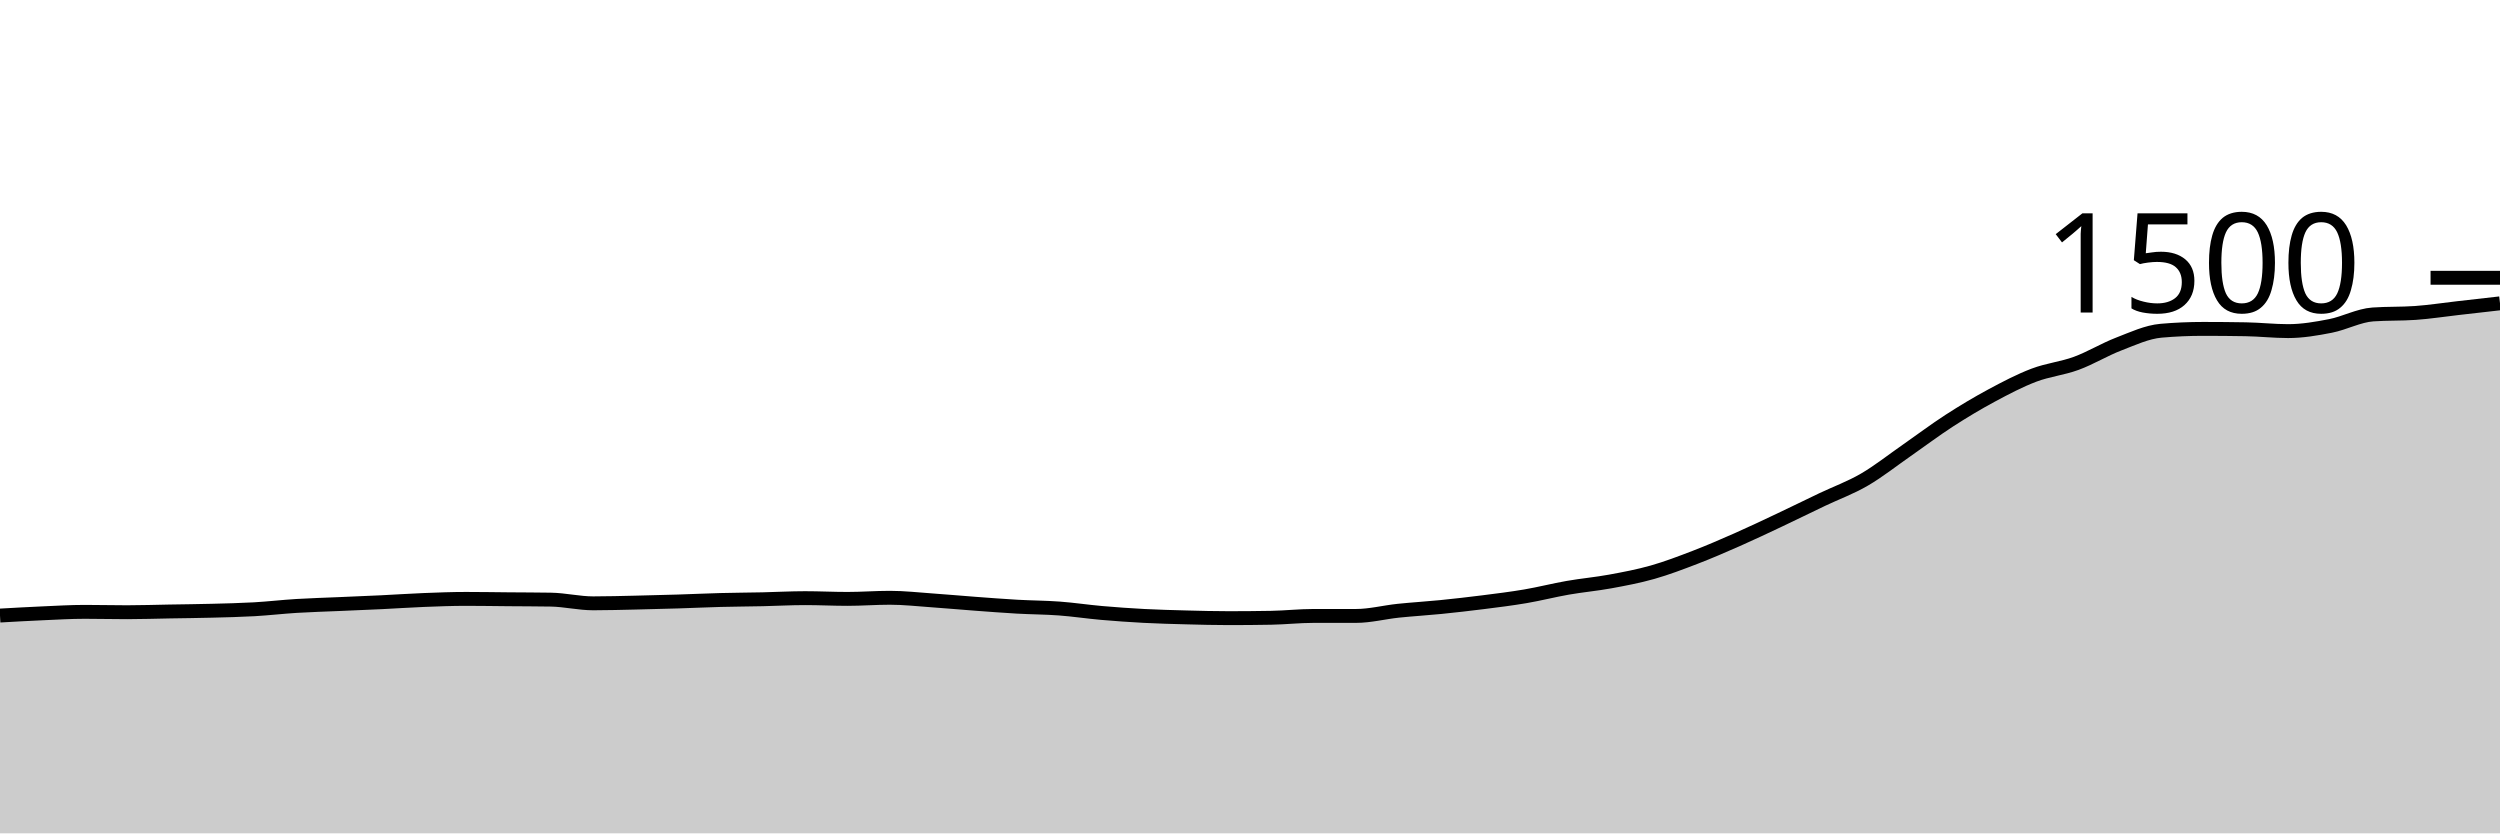
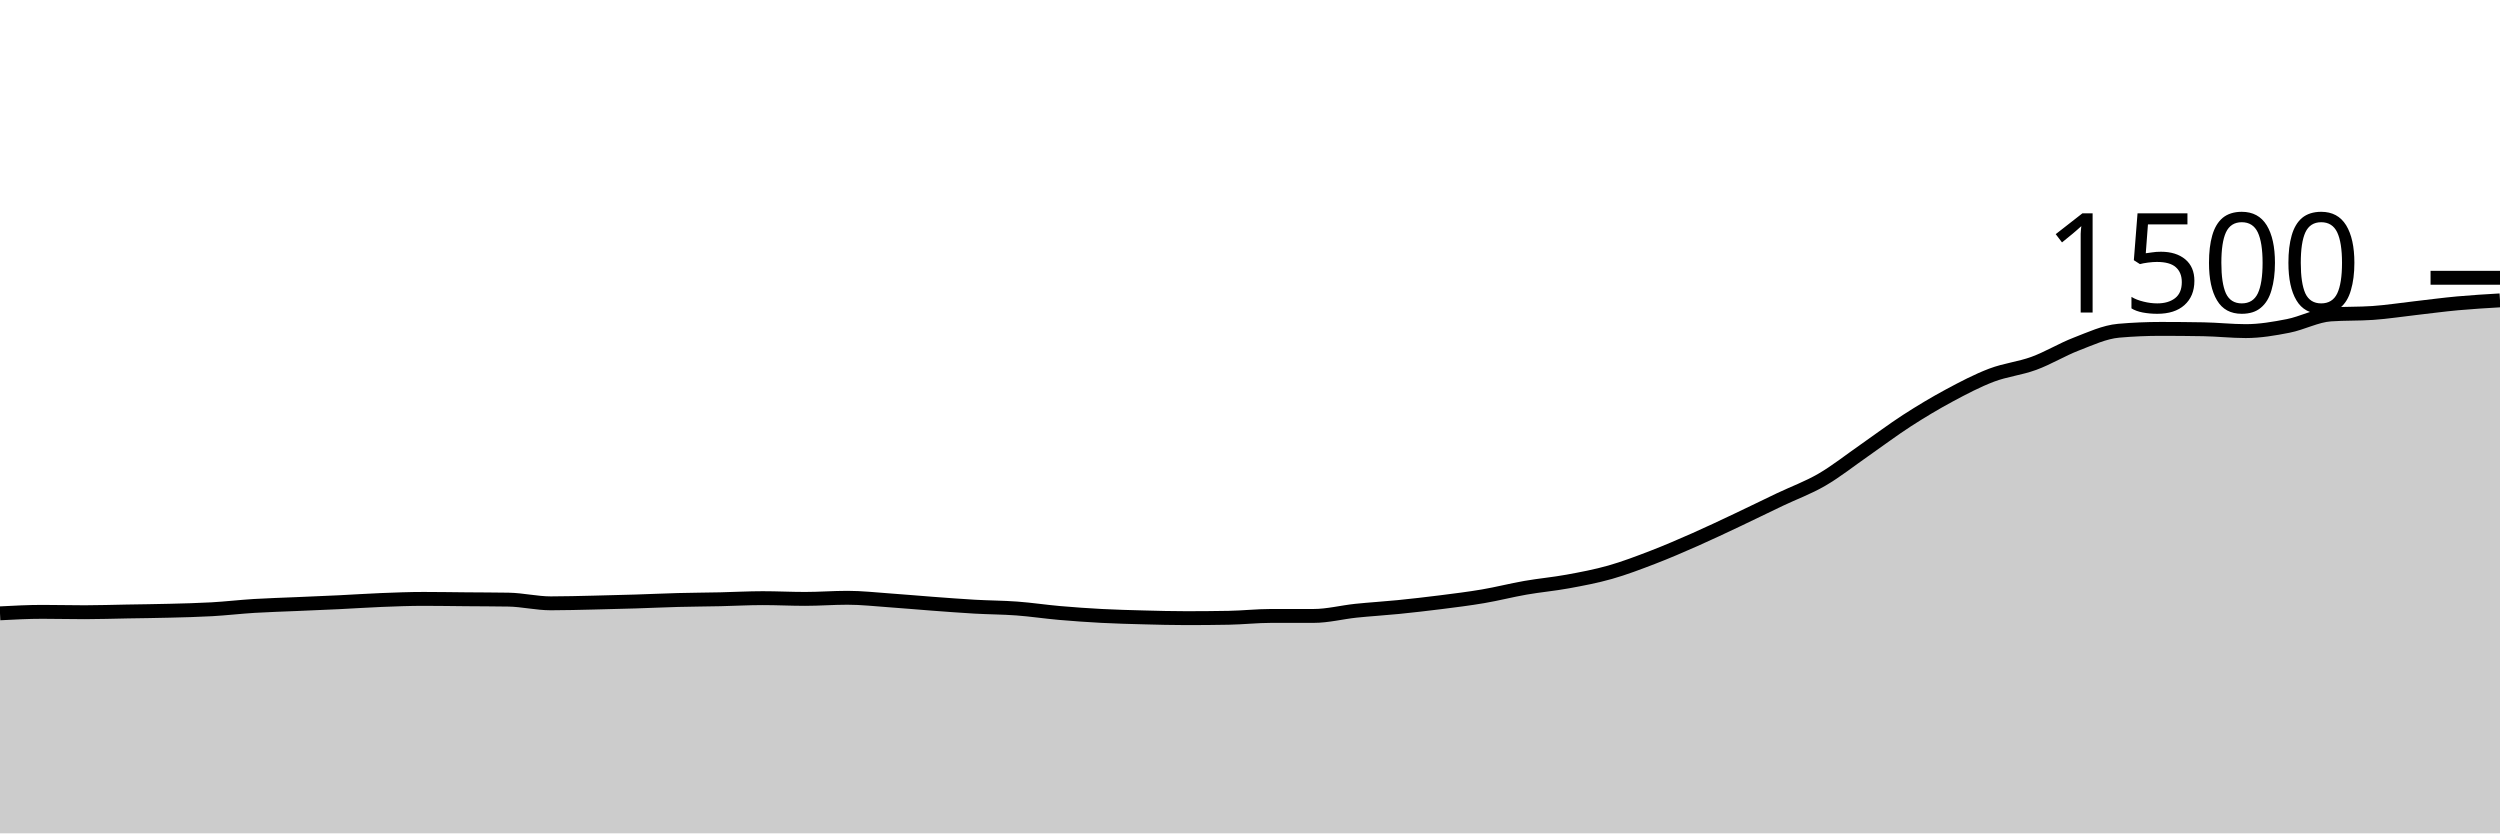
<svg xmlns="http://www.w3.org/2000/svg" viewBox="0 0 180 60">
  <g transform="translate(0,20)">
-     <path class="area" fill="rgba(0, 0, 0, 0.2)" d="M0,24.32C1.017,24.262,2.034,24.204,3.051,24.16C4.068,24.116,5.085,24.053,6.102,24.053C7.119,24.053,8.136,24.08,9.153,24.08C10.169,24.08,11.186,24.044,12.203,24.027C13.22,24.009,14.237,24,15.254,23.973C16.271,23.947,17.288,23.924,18.305,23.867C19.322,23.809,20.339,23.689,21.356,23.627C22.373,23.564,23.39,23.538,24.407,23.493C25.424,23.449,26.441,23.409,27.458,23.36C28.475,23.311,29.492,23.24,30.508,23.2C31.525,23.16,32.542,23.12,33.559,23.12C34.576,23.12,35.593,23.138,36.61,23.147C37.627,23.156,38.644,23.156,39.661,23.173C40.678,23.191,41.695,23.44,42.712,23.44C43.729,23.44,44.746,23.409,45.763,23.387C46.78,23.364,47.797,23.338,48.814,23.307C49.831,23.276,50.847,23.227,51.864,23.2C52.881,23.173,53.898,23.169,54.915,23.147C55.932,23.124,56.949,23.067,57.966,23.067C58.983,23.067,60,23.12,61.017,23.12C62.034,23.12,63.051,23.04,64.068,23.04C65.085,23.04,66.102,23.156,67.119,23.227C68.136,23.298,69.153,23.391,70.169,23.467C71.186,23.542,72.203,23.622,73.22,23.68C74.237,23.738,75.254,23.738,76.271,23.813C77.288,23.889,78.305,24.044,79.322,24.133C80.339,24.222,81.356,24.293,82.373,24.347C83.39,24.4,84.407,24.427,85.424,24.453C86.441,24.48,87.458,24.507,88.475,24.507C89.492,24.507,90.508,24.498,91.525,24.48C92.542,24.462,93.559,24.347,94.576,24.347C95.593,24.347,96.61,24.347,97.627,24.347C98.644,24.347,99.661,24.08,100.678,23.973C101.695,23.867,102.712,23.809,103.729,23.707C104.746,23.604,105.763,23.489,106.78,23.36C107.797,23.231,108.814,23.107,109.831,22.933C110.847,22.76,111.864,22.498,112.881,22.32C113.898,22.142,114.915,22.053,115.932,21.867C116.949,21.68,117.966,21.489,118.983,21.2C120,20.911,121.017,20.524,122.034,20.133C123.051,19.742,124.068,19.302,125.085,18.853C126.102,18.404,127.119,17.92,128.136,17.44C129.153,16.96,130.169,16.458,131.186,15.973C132.203,15.489,133.22,15.124,134.237,14.533C135.254,13.942,136.271,13.133,137.288,12.427C138.305,11.72,139.322,10.951,140.339,10.293C141.356,9.636,142.373,9.027,143.39,8.48C144.407,7.933,145.424,7.4,146.441,7.013C147.458,6.627,148.475,6.533,149.492,6.16C150.508,5.787,151.525,5.164,152.542,4.773C153.559,4.382,154.576,3.902,155.593,3.813C156.61,3.724,157.627,3.68,158.644,3.68C159.661,3.68,160.678,3.689,161.695,3.707C162.712,3.724,163.729,3.84,164.746,3.84C165.763,3.84,166.78,3.667,167.797,3.467C168.814,3.267,169.831,2.711,170.847,2.64C171.864,2.569,172.881,2.604,173.898,2.533C174.915,2.462,175.932,2.302,176.949,2.187C177.966,2.071,178.983,1.956,180,1.84L180,40C178.983,40,177.966,40,176.949,40C175.932,40,174.915,40,173.898,40C172.881,40,171.864,40,170.847,40C169.831,40,168.814,40,167.797,40C166.78,40,165.763,40,164.746,40C163.729,40,162.712,40,161.695,40C160.678,40,159.661,40,158.644,40C157.627,40,156.61,40,155.593,40C154.576,40,153.559,40,152.542,40C151.525,40,150.508,40,149.492,40C148.475,40,147.458,40,146.441,40C145.424,40,144.407,40,143.39,40C142.373,40,141.356,40,140.339,40C139.322,40,138.305,40,137.288,40C136.271,40,135.254,40,134.237,40C133.22,40,132.203,40,131.186,40C130.169,40,129.153,40,128.136,40C127.119,40,126.102,40,125.085,40C124.068,40,123.051,40,122.034,40C121.017,40,120,40,118.983,40C117.966,40,116.949,40,115.932,40C114.915,40,113.898,40,112.881,40C111.864,40,110.847,40,109.831,40C108.814,40,107.797,40,106.78,40C105.763,40,104.746,40,103.729,40C102.712,40,101.695,40,100.678,40C99.661,40,98.644,40,97.627,40C96.61,40,95.593,40,94.576,40C93.559,40,92.542,40,91.525,40C90.508,40,89.492,40,88.475,40C87.458,40,86.441,40,85.424,40C84.407,40,83.39,40,82.373,40C81.356,40,80.339,40,79.322,40C78.305,40,77.288,40,76.271,40C75.254,40,74.237,40,73.22,40C72.203,40,71.186,40,70.169,40C69.153,40,68.136,40,67.119,40C66.102,40,65.085,40,64.068,40C63.051,40,62.034,40,61.017,40C60,40,58.983,40,57.966,40C56.949,40,55.932,40,54.915,40C53.898,40,52.881,40,51.864,40C50.847,40,49.831,40,48.814,40C47.797,40,46.78,40,45.763,40C44.746,40,43.729,40,42.712,40C41.695,40,40.678,40,39.661,40C38.644,40,37.627,40,36.61,40C35.593,40,34.576,40,33.559,40C32.542,40,31.525,40,30.508,40C29.492,40,28.475,40,27.458,40C26.441,40,25.424,40,24.407,40C23.39,40,22.373,40,21.356,40C20.339,40,19.322,40,18.305,40C17.288,40,16.271,40,15.254,40C14.237,40,13.22,40,12.203,40C11.186,40,10.169,40,9.153,40C8.136,40,7.119,40,6.102,40C5.085,40,4.068,40,3.051,40C2.034,40,1.017,40,0,40Z" />
-     <path class="line" stroke="black" fill="none" d="M0,24.32C1.017,24.262,2.034,24.204,3.051,24.16C4.068,24.116,5.085,24.053,6.102,24.053C7.119,24.053,8.136,24.08,9.153,24.08C10.169,24.08,11.186,24.044,12.203,24.027C13.22,24.009,14.237,24,15.254,23.973C16.271,23.947,17.288,23.924,18.305,23.867C19.322,23.809,20.339,23.689,21.356,23.627C22.373,23.564,23.39,23.538,24.407,23.493C25.424,23.449,26.441,23.409,27.458,23.36C28.475,23.311,29.492,23.24,30.508,23.2C31.525,23.16,32.542,23.12,33.559,23.12C34.576,23.12,35.593,23.138,36.61,23.147C37.627,23.156,38.644,23.156,39.661,23.173C40.678,23.191,41.695,23.44,42.712,23.44C43.729,23.44,44.746,23.409,45.763,23.387C46.78,23.364,47.797,23.338,48.814,23.307C49.831,23.276,50.847,23.227,51.864,23.2C52.881,23.173,53.898,23.169,54.915,23.147C55.932,23.124,56.949,23.067,57.966,23.067C58.983,23.067,60,23.12,61.017,23.12C62.034,23.12,63.051,23.04,64.068,23.04C65.085,23.04,66.102,23.156,67.119,23.227C68.136,23.298,69.153,23.391,70.169,23.467C71.186,23.542,72.203,23.622,73.22,23.68C74.237,23.738,75.254,23.738,76.271,23.813C77.288,23.889,78.305,24.044,79.322,24.133C80.339,24.222,81.356,24.293,82.373,24.347C83.39,24.4,84.407,24.427,85.424,24.453C86.441,24.48,87.458,24.507,88.475,24.507C89.492,24.507,90.508,24.498,91.525,24.48C92.542,24.462,93.559,24.347,94.576,24.347C95.593,24.347,96.61,24.347,97.627,24.347C98.644,24.347,99.661,24.08,100.678,23.973C101.695,23.867,102.712,23.809,103.729,23.707C104.746,23.604,105.763,23.489,106.78,23.36C107.797,23.231,108.814,23.107,109.831,22.933C110.847,22.76,111.864,22.498,112.881,22.32C113.898,22.142,114.915,22.053,115.932,21.867C116.949,21.68,117.966,21.489,118.983,21.2C120,20.911,121.017,20.524,122.034,20.133C123.051,19.742,124.068,19.302,125.085,18.853C126.102,18.404,127.119,17.92,128.136,17.44C129.153,16.96,130.169,16.458,131.186,15.973C132.203,15.489,133.22,15.124,134.237,14.533C135.254,13.942,136.271,13.133,137.288,12.427C138.305,11.72,139.322,10.951,140.339,10.293C141.356,9.636,142.373,9.027,143.39,8.48C144.407,7.933,145.424,7.4,146.441,7.013C147.458,6.627,148.475,6.533,149.492,6.16C150.508,5.787,151.525,5.164,152.542,4.773C153.559,4.382,154.576,3.902,155.593,3.813C156.61,3.724,157.627,3.68,158.644,3.68C159.661,3.68,160.678,3.689,161.695,3.707C162.712,3.724,163.729,3.84,164.746,3.84C165.763,3.84,166.78,3.667,167.797,3.467C168.814,3.267,169.831,2.711,170.847,2.64C171.864,2.569,172.881,2.604,173.898,2.533C174.915,2.462,175.932,2.302,176.949,2.187C177.966,2.071,178.983,1.956,180,1.84" />
+     <path class="area" fill="rgba(0, 0, 0, 0.2)" d="M0,24.16C1.017,24.107,2.034,24.053,3.051,24.053C4.068,24.053,5.085,24.08,6.102,24.08C7.119,24.08,8.136,24.044,9.153,24.027C10.169,24.009,11.186,24,12.203,23.973C13.22,23.947,14.237,23.924,15.254,23.867C16.271,23.809,17.288,23.689,18.305,23.627C19.322,23.564,20.339,23.538,21.356,23.493C22.373,23.449,23.39,23.409,24.407,23.36C25.424,23.311,26.441,23.24,27.458,23.2C28.475,23.16,29.492,23.12,30.508,23.12C31.525,23.12,32.542,23.138,33.559,23.147C34.576,23.156,35.593,23.156,36.61,23.173C37.627,23.191,38.644,23.44,39.661,23.44C40.678,23.44,41.695,23.409,42.712,23.387C43.729,23.364,44.746,23.338,45.763,23.307C46.78,23.276,47.797,23.227,48.814,23.2C49.831,23.173,50.847,23.169,51.864,23.147C52.881,23.124,53.898,23.067,54.915,23.067C55.932,23.067,56.949,23.12,57.966,23.12C58.983,23.12,60,23.04,61.017,23.04C62.034,23.04,63.051,23.156,64.068,23.227C65.085,23.298,66.102,23.391,67.119,23.467C68.136,23.542,69.153,23.622,70.169,23.68C71.186,23.738,72.203,23.738,73.22,23.813C74.237,23.889,75.254,24.044,76.271,24.133C77.288,24.222,78.305,24.293,79.322,24.347C80.339,24.4,81.356,24.427,82.373,24.453C83.39,24.48,84.407,24.507,85.424,24.507C86.441,24.507,87.458,24.498,88.475,24.48C89.492,24.462,90.508,24.347,91.525,24.347C92.542,24.347,93.559,24.347,94.576,24.347C95.593,24.347,96.61,24.08,97.627,23.973C98.644,23.867,99.661,23.809,100.678,23.707C101.695,23.604,102.712,23.489,103.729,23.36C104.746,23.231,105.763,23.107,106.78,22.933C107.797,22.76,108.814,22.498,109.831,22.32C110.847,22.142,111.864,22.053,112.881,21.867C113.898,21.68,114.915,21.489,115.932,21.2C116.949,20.911,117.966,20.524,118.983,20.133C120,19.742,121.017,19.302,122.034,18.853C123.051,18.404,124.068,17.92,125.085,17.44C126.102,16.96,127.119,16.458,128.136,15.973C129.153,15.489,130.169,15.124,131.186,14.533C132.203,13.942,133.22,13.133,134.237,12.427C135.254,11.72,136.271,10.951,137.288,10.293C138.305,9.636,139.322,9.027,140.339,8.48C141.356,7.933,142.373,7.4,143.39,7.013C144.407,6.627,145.424,6.533,146.441,6.16C147.458,5.787,148.475,5.164,149.492,4.773C150.508,4.382,151.525,3.902,152.542,3.813C153.559,3.724,154.576,3.68,155.593,3.68C156.61,3.68,157.627,3.689,158.644,3.707C159.661,3.724,160.678,3.84,161.695,3.84C162.712,3.84,163.729,3.667,164.746,3.467C165.763,3.267,166.78,2.711,167.797,2.64C168.814,2.569,169.831,2.604,170.847,2.533C171.864,2.462,172.881,2.302,173.898,2.187C174.915,2.071,175.932,1.933,176.949,1.84C177.966,1.747,178.983,1.687,180,1.627L180,40C178.983,40,177.966,40,176.949,40C175.932,40,174.915,40,173.898,40C172.881,40,171.864,40,170.847,40C169.831,40,168.814,40,167.797,40C166.78,40,165.763,40,164.746,40C163.729,40,162.712,40,161.695,40C160.678,40,159.661,40,158.644,40C157.627,40,156.61,40,155.593,40C154.576,40,153.559,40,152.542,40C151.525,40,150.508,40,149.492,40C148.475,40,147.458,40,146.441,40C145.424,40,144.407,40,143.39,40C142.373,40,141.356,40,140.339,40C139.322,40,138.305,40,137.288,40C136.271,40,135.254,40,134.237,40C133.22,40,132.203,40,131.186,40C130.169,40,129.153,40,128.136,40C127.119,40,126.102,40,125.085,40C124.068,40,123.051,40,122.034,40C121.017,40,120,40,118.983,40C117.966,40,116.949,40,115.932,40C114.915,40,113.898,40,112.881,40C111.864,40,110.847,40,109.831,40C108.814,40,107.797,40,106.78,40C105.763,40,104.746,40,103.729,40C102.712,40,101.695,40,100.678,40C99.661,40,98.644,40,97.627,40C96.61,40,95.593,40,94.576,40C93.559,40,92.542,40,91.525,40C90.508,40,89.492,40,88.475,40C87.458,40,86.441,40,85.424,40C84.407,40,83.39,40,82.373,40C81.356,40,80.339,40,79.322,40C78.305,40,77.288,40,76.271,40C75.254,40,74.237,40,73.22,40C72.203,40,71.186,40,70.169,40C69.153,40,68.136,40,67.119,40C66.102,40,65.085,40,64.068,40C63.051,40,62.034,40,61.017,40C60,40,58.983,40,57.966,40C56.949,40,55.932,40,54.915,40C53.898,40,52.881,40,51.864,40C50.847,40,49.831,40,48.814,40C47.797,40,46.78,40,45.763,40C44.746,40,43.729,40,42.712,40C41.695,40,40.678,40,39.661,40C38.644,40,37.627,40,36.61,40C35.593,40,34.576,40,33.559,40C32.542,40,31.525,40,30.508,40C29.492,40,28.475,40,27.458,40C26.441,40,25.424,40,24.407,40C23.39,40,22.373,40,21.356,40C20.339,40,19.322,40,18.305,40C17.288,40,16.271,40,15.254,40C14.237,40,13.22,40,12.203,40C11.186,40,10.169,40,9.153,40C8.136,40,7.119,40,6.102,40C5.085,40,4.068,40,3.051,40C2.034,40,1.017,40,0,40Z" />
+     <path class="line" stroke="black" fill="none" d="M0,24.16C1.017,24.107,2.034,24.053,3.051,24.053C4.068,24.053,5.085,24.08,6.102,24.08C7.119,24.08,8.136,24.044,9.153,24.027C10.169,24.009,11.186,24,12.203,23.973C13.22,23.947,14.237,23.924,15.254,23.867C16.271,23.809,17.288,23.689,18.305,23.627C19.322,23.564,20.339,23.538,21.356,23.493C22.373,23.449,23.39,23.409,24.407,23.36C25.424,23.311,26.441,23.24,27.458,23.2C28.475,23.16,29.492,23.12,30.508,23.12C31.525,23.12,32.542,23.138,33.559,23.147C34.576,23.156,35.593,23.156,36.61,23.173C37.627,23.191,38.644,23.44,39.661,23.44C40.678,23.44,41.695,23.409,42.712,23.387C43.729,23.364,44.746,23.338,45.763,23.307C46.78,23.276,47.797,23.227,48.814,23.2C49.831,23.173,50.847,23.169,51.864,23.147C52.881,23.124,53.898,23.067,54.915,23.067C55.932,23.067,56.949,23.12,57.966,23.12C58.983,23.12,60,23.04,61.017,23.04C62.034,23.04,63.051,23.156,64.068,23.227C65.085,23.298,66.102,23.391,67.119,23.467C68.136,23.542,69.153,23.622,70.169,23.68C71.186,23.738,72.203,23.738,73.22,23.813C74.237,23.889,75.254,24.044,76.271,24.133C77.288,24.222,78.305,24.293,79.322,24.347C80.339,24.4,81.356,24.427,82.373,24.453C83.39,24.48,84.407,24.507,85.424,24.507C86.441,24.507,87.458,24.498,88.475,24.48C89.492,24.462,90.508,24.347,91.525,24.347C92.542,24.347,93.559,24.347,94.576,24.347C95.593,24.347,96.61,24.08,97.627,23.973C98.644,23.867,99.661,23.809,100.678,23.707C101.695,23.604,102.712,23.489,103.729,23.36C104.746,23.231,105.763,23.107,106.78,22.933C107.797,22.76,108.814,22.498,109.831,22.32C110.847,22.142,111.864,22.053,112.881,21.867C113.898,21.68,114.915,21.489,115.932,21.2C116.949,20.911,117.966,20.524,118.983,20.133C120,19.742,121.017,19.302,122.034,18.853C123.051,18.404,124.068,17.92,125.085,17.44C126.102,16.96,127.119,16.458,128.136,15.973C129.153,15.489,130.169,15.124,131.186,14.533C132.203,13.942,133.22,13.133,134.237,12.427C135.254,11.72,136.271,10.951,137.288,10.293C138.305,9.636,139.322,9.027,140.339,8.48C141.356,7.933,142.373,7.4,143.39,7.013C144.407,6.627,145.424,6.533,146.441,6.16C147.458,5.787,148.475,5.164,149.492,4.773C150.508,4.382,151.525,3.902,152.542,3.813C153.559,3.724,154.576,3.68,155.593,3.68C156.61,3.68,157.627,3.689,158.644,3.707C159.661,3.724,160.678,3.84,161.695,3.84C162.712,3.84,163.729,3.667,164.746,3.467C165.763,3.267,166.78,2.711,167.797,2.64C168.814,2.569,169.831,2.604,170.847,2.533C171.864,2.462,172.881,2.302,173.898,2.187C174.915,2.071,175.932,1.933,176.949,1.84C177.966,1.747,178.983,1.687,180,1.627" />
    <path class="axis-ceiling" stroke-width="1" stroke="black" fill="none" d="M175,0L180,0" />
    <text class="axis-ceiling-label" font-family="sans-serif" text-anchor="end" font-size="10px" x="170" y="2.5">1500</text>
  </g>
</svg>
